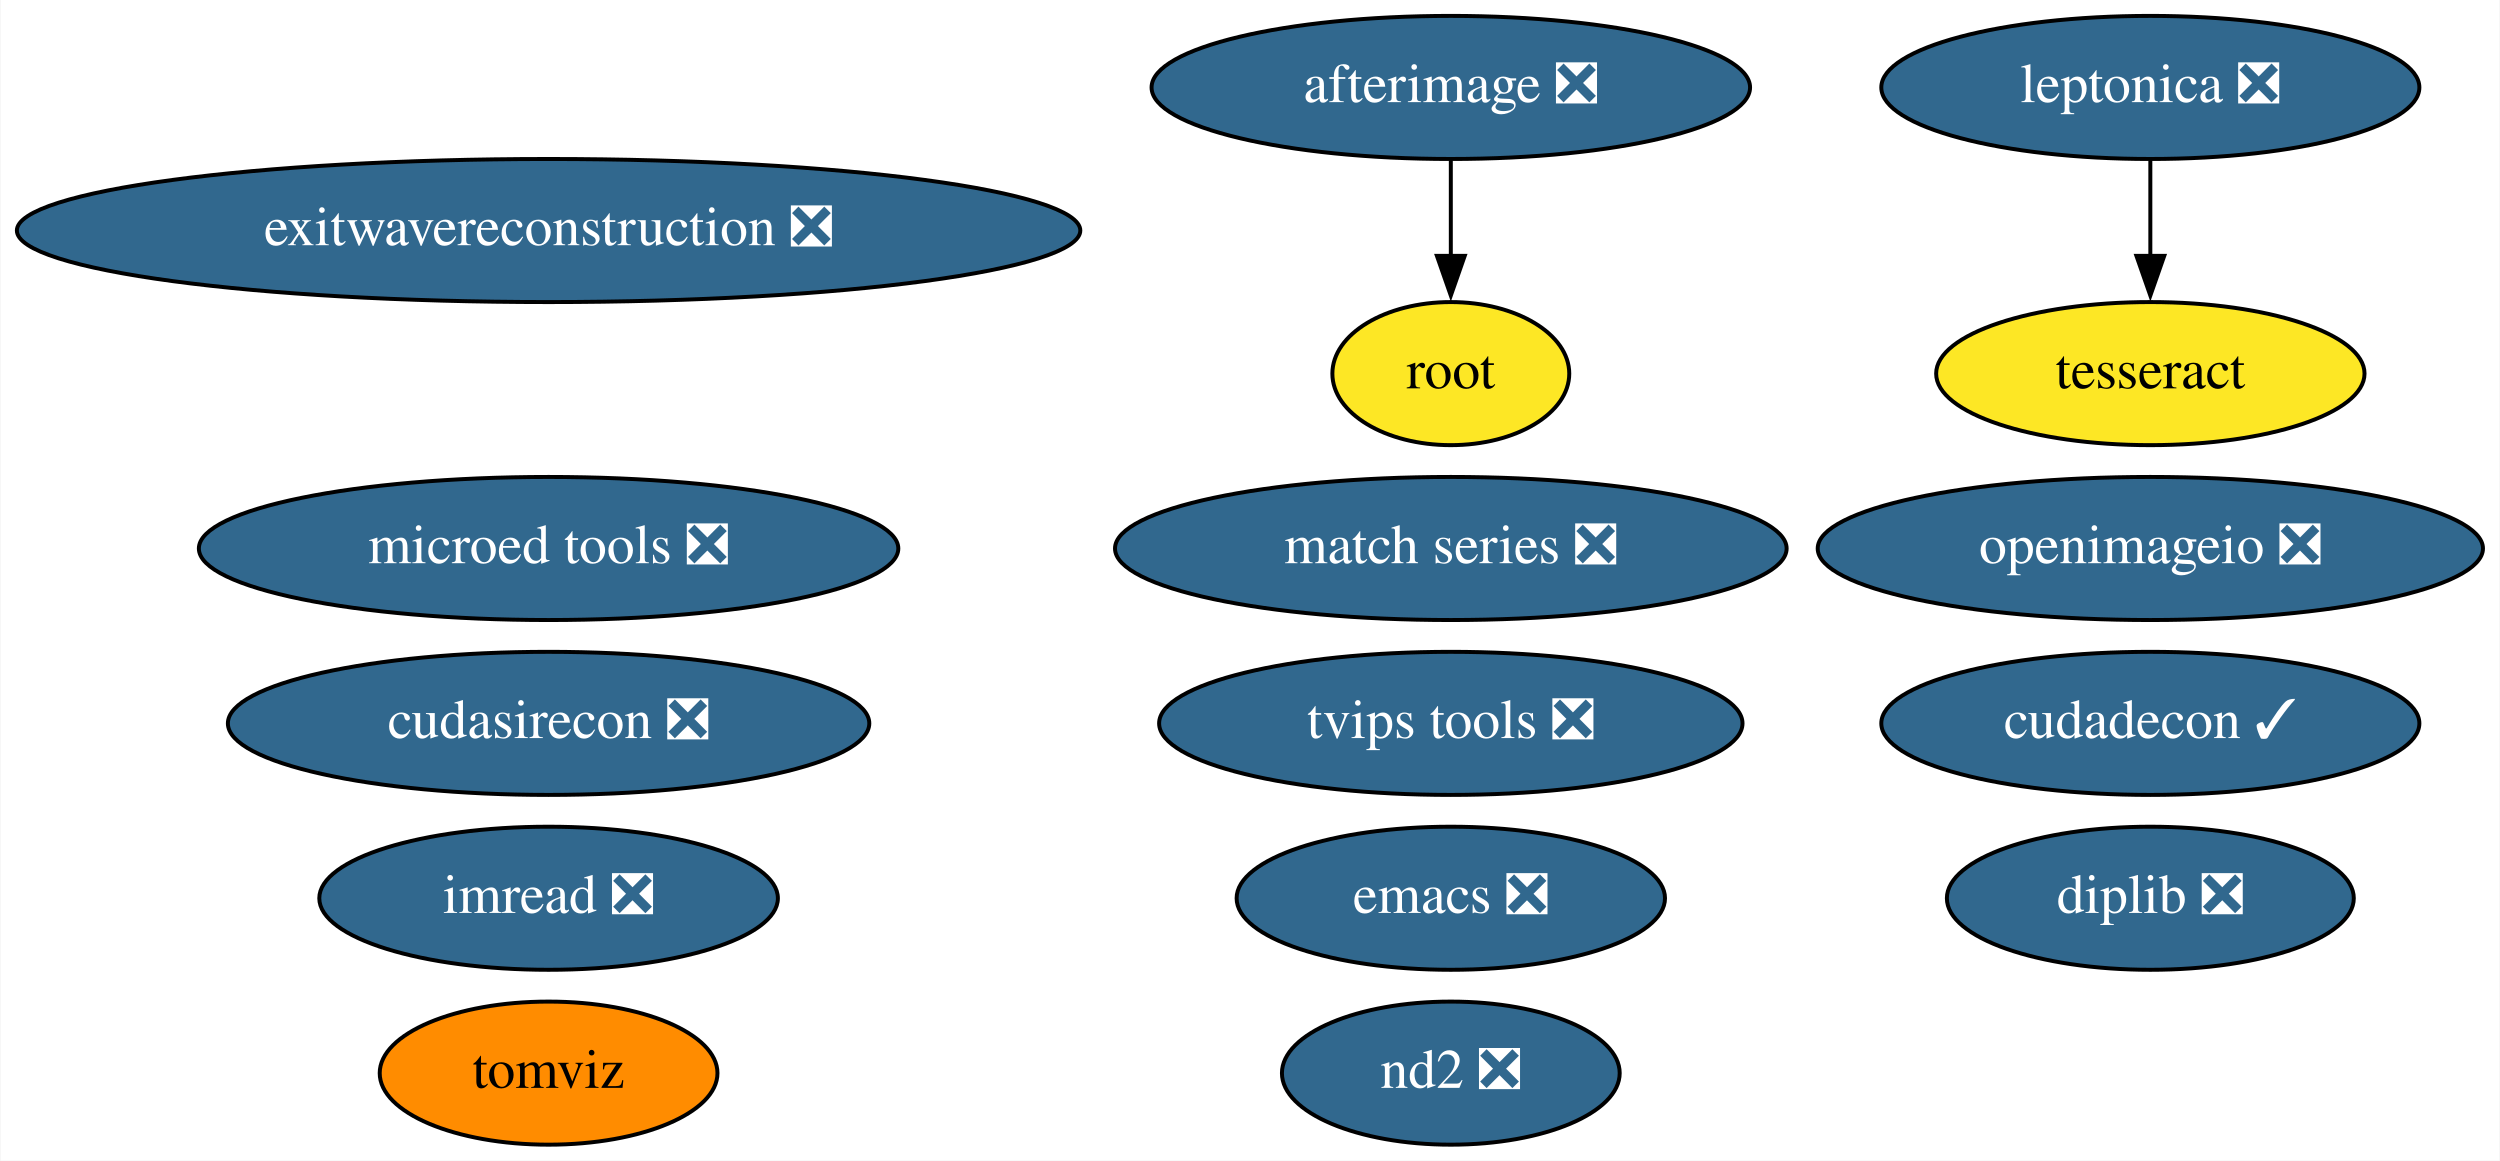
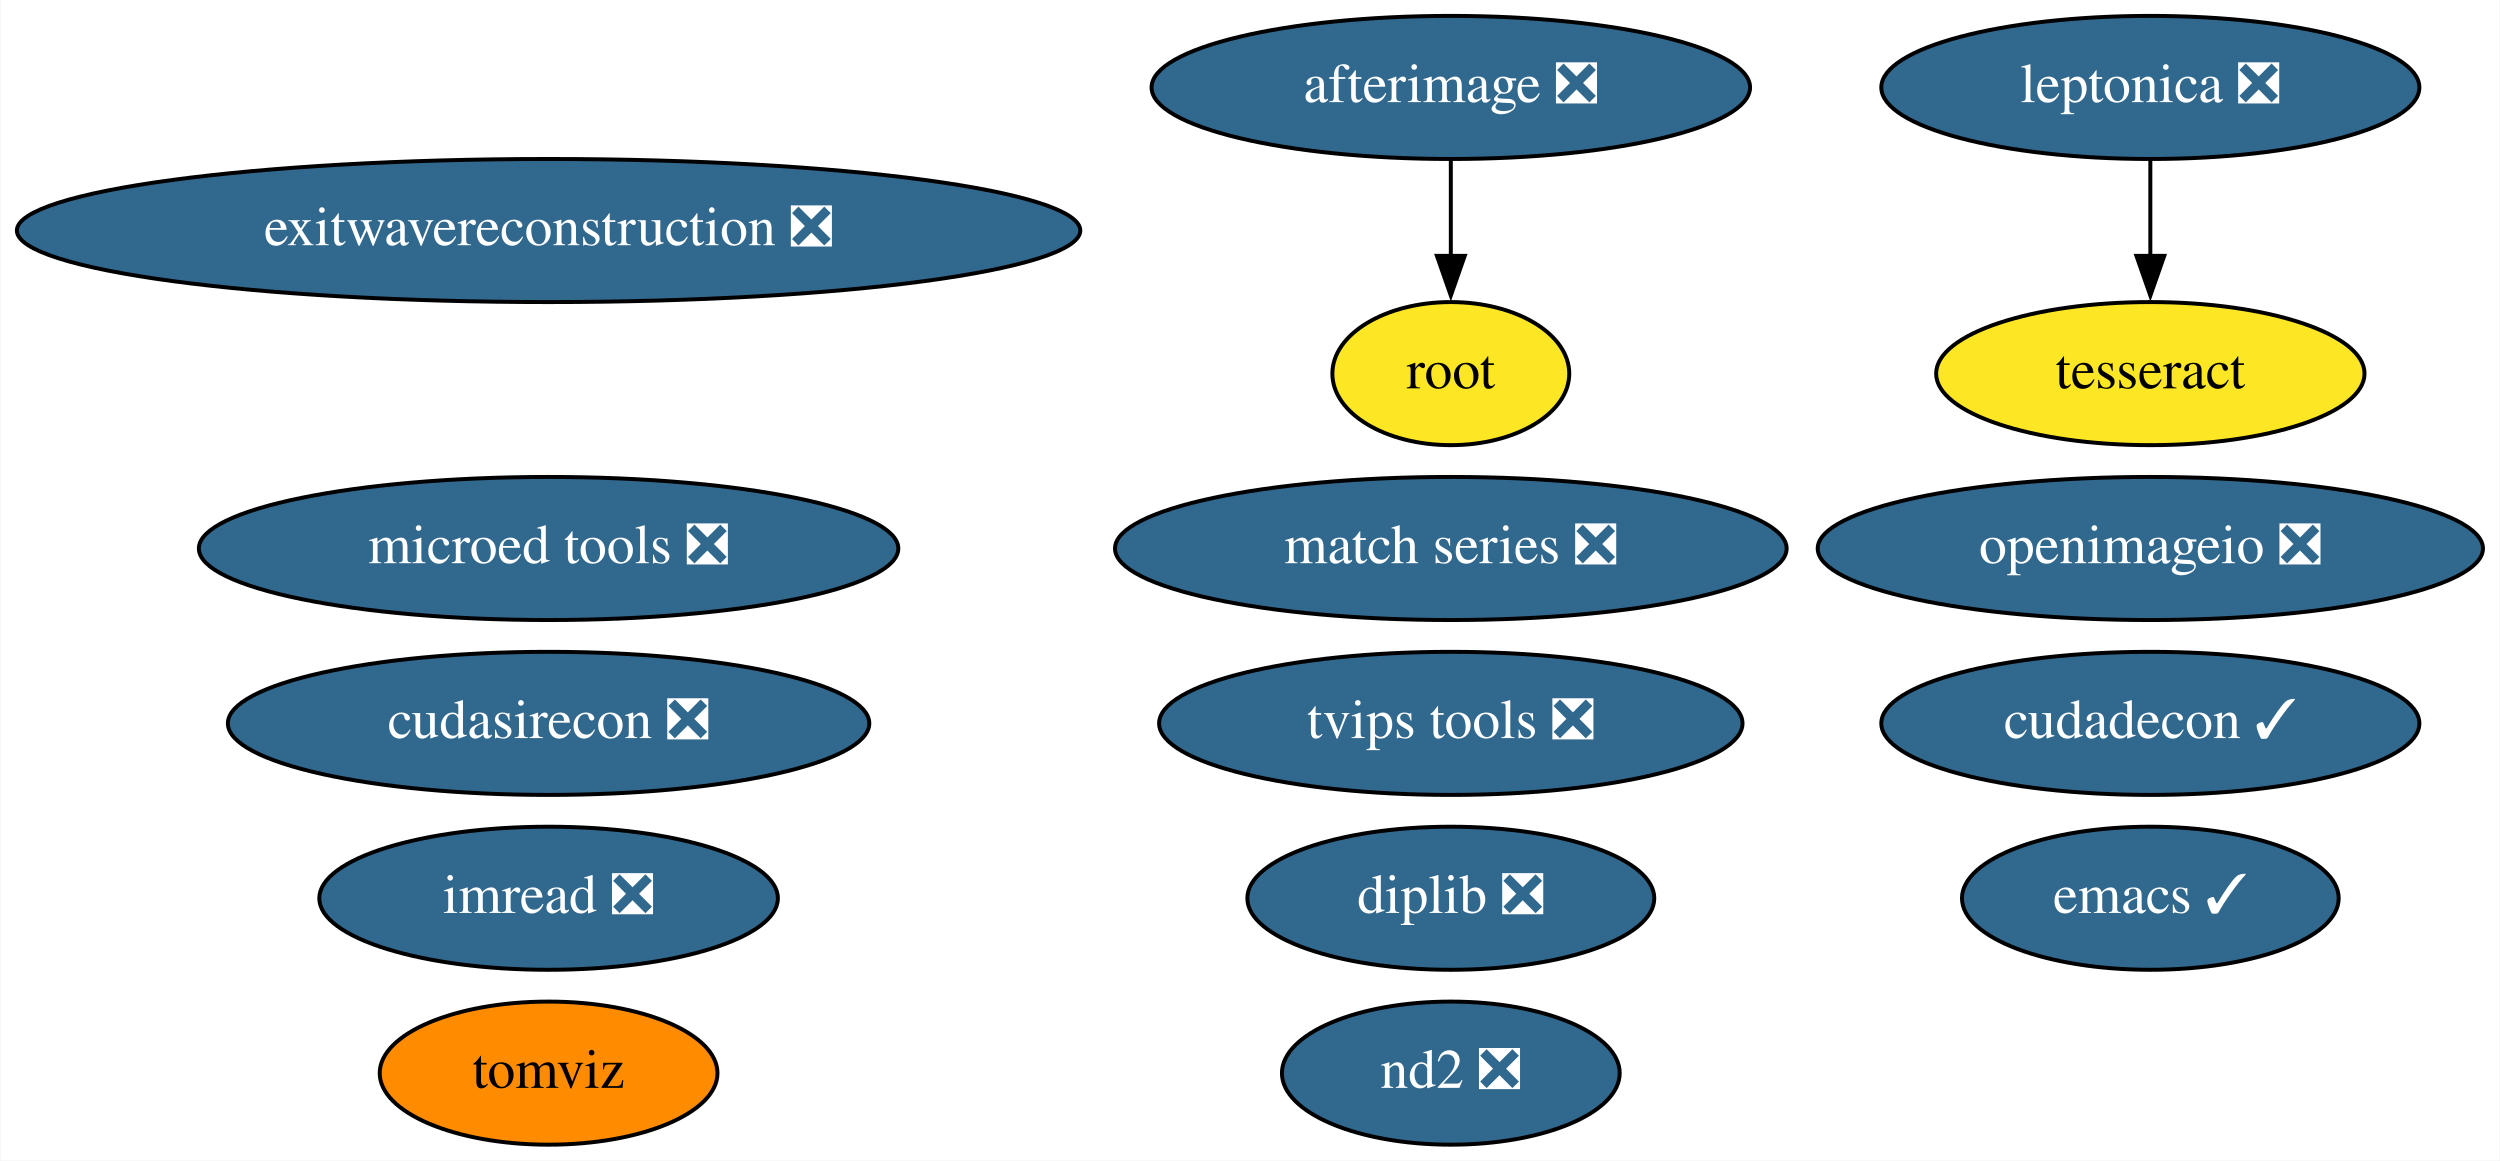
<svg xmlns="http://www.w3.org/2000/svg" xmlns:xlink="http://www.w3.org/1999/xlink" width="629pt" height="292pt" viewBox="0.00 0.00 628.73 292.00">
  <g id="graph0" class="graph" transform="scale(1 1) rotate(0) translate(4 288)">
    <polygon fill="white" stroke="none" points="-4,4 -4,-288 624.73,-288 624.73,4 -4,4" />
    <g id="node1" class="node">
      <g id="a_node1">
-         <a xlink:href="https://github.com/conda-forge/emacs-feedstock/pull/69" xlink:title="emacs ❎">
-           <ellipse fill="#31688e" stroke="black" cx="360.89" cy="-62" rx="53.89" ry="18" />
-           <text text-anchor="middle" x="360.89" y="-58.3" font-family="Times,serif" font-size="14.00" fill="white">emacs ❎</text>
+         <a xlink:href="https://github.com/conda-forge/emacs-feedstock/pull/69" xlink:title="emacs ✓">
+           <ellipse fill="#31688e" stroke="black" cx="536.89" cy="-62" rx="47.39" ry="18" />
+           <text text-anchor="middle" x="536.89" y="-58.3" font-family="Times,serif" font-size="14.00" fill="white">emacs ✓</text>
        </a>
      </g>
    </g>
    <g id="node2" class="node">
      <g id="a_node2">
        <a xlink:href="https://github.com/conda-forge/imread-feedstock/pull/23" xlink:title="imread ❎">
          <ellipse fill="#31688e" stroke="black" cx="133.89" cy="-62" rx="57.69" ry="18" />
          <text text-anchor="middle" x="133.89" y="-58.3" font-family="Times,serif" font-size="14.00" fill="white">imread ❎</text>
        </a>
      </g>
    </g>
    <g id="node3" class="node">
      <g id="a_node3">
        <a xlink:href="https://github.com/conda-forge/leptonica-feedstock/pull/37" xlink:title="leptonica ❎">
          <ellipse fill="#31688e" stroke="black" cx="536.89" cy="-266" rx="67.69" ry="18" />
          <text text-anchor="middle" x="536.89" y="-262.3" font-family="Times,serif" font-size="14.00" fill="white">leptonica ❎</text>
        </a>
      </g>
    </g>
    <g id="node4" class="node">
      <g id="a_node4">
        <a xlink:href="https://github.com/conda-forge/tesseract-feedstock" xlink:title="tesseract">
          <ellipse fill="#fde725" stroke="black" cx="536.89" cy="-194" rx="53.89" ry="18" />
          <text text-anchor="middle" x="536.89" y="-190.3" font-family="Times,serif" font-size="14.00">tesseract</text>
        </a>
      </g>
    </g>
    <g id="edge1" class="edge">
      <path fill="none" stroke="black" d="M536.89,-247.7C536.89,-240.41 536.89,-231.73 536.89,-223.54" />
      <polygon fill="black" stroke="black" points="540.39,-223.62 536.89,-213.62 533.39,-223.62 540.39,-223.62" />
    </g>
    <g id="node5" class="node">
      <g id="a_node5">
        <a xlink:href="https://github.com/conda-forge/afterimage-feedstock/pull/13" xlink:title="afterimage ❎">
          <ellipse fill="#31688e" stroke="black" cx="360.89" cy="-266" rx="75.29" ry="18" />
          <text text-anchor="middle" x="360.89" y="-262.3" font-family="Times,serif" font-size="14.00" fill="white">afterimage ❎</text>
        </a>
      </g>
    </g>
    <g id="node6" class="node">
      <g id="a_node6">
        <a xlink:href="https://github.com/conda-forge/root-feedstock" xlink:title="root">
          <ellipse fill="#fde725" stroke="black" cx="360.89" cy="-194" rx="29.8" ry="18" />
          <text text-anchor="middle" x="360.89" y="-190.3" font-family="Times,serif" font-size="14.00">root</text>
        </a>
      </g>
    </g>
    <g id="edge2" class="edge">
      <path fill="none" stroke="black" d="M360.89,-247.7C360.89,-240.41 360.89,-231.73 360.89,-223.54" />
      <polygon fill="black" stroke="black" points="364.39,-223.62 360.89,-213.62 357.39,-223.62 364.39,-223.62" />
    </g>
    <g id="node7" class="node">
      <g id="a_node7">
        <a xlink:href="https://github.com/conda-forge/openimageio-feedstock/pull/72" xlink:title="openimageio ❎">
          <ellipse fill="#31688e" stroke="black" cx="536.89" cy="-150" rx="83.69" ry="18" />
          <text text-anchor="middle" x="536.89" y="-146.3" font-family="Times,serif" font-size="14.00" fill="white">openimageio ❎</text>
        </a>
      </g>
    </g>
    <g id="node8" class="node">
      <g id="a_node8">
        <a xlink:href="https://github.com/conda-forge/match-series-feedstock/pull/18" xlink:title="match series ❎">
          <ellipse fill="#31688e" stroke="black" cx="360.89" cy="-150" rx="84.49" ry="18" />
          <text text-anchor="middle" x="360.89" y="-146.3" font-family="Times,serif" font-size="14.00" fill="white">match series ❎</text>
        </a>
      </g>
    </g>
    <g id="node9" class="node">
      <g id="a_node9">
        <a xlink:href="https://github.com/conda-forge/exitwavereconstruction-feedstock/pull/4" xlink:title="exitwavereconstruction ❎">
          <ellipse fill="#31688e" stroke="black" cx="133.89" cy="-230" rx="133.78" ry="18" />
          <text text-anchor="middle" x="133.89" y="-226.3" font-family="Times,serif" font-size="14.00" fill="white">exitwavereconstruction ❎</text>
        </a>
      </g>
    </g>
    <g id="node10" class="node">
      <g id="a_node10">
        <a xlink:href="https://github.com/conda-forge/tomviz-feedstock" xlink:title="tomviz">
          <ellipse fill="#ff8c00" stroke="black" cx="133.89" cy="-18" rx="42.49" ry="18" />
          <text text-anchor="middle" x="133.89" y="-14.3" font-family="Times,serif" font-size="14.00">tomviz</text>
        </a>
      </g>
    </g>
    <g id="node11" class="node">
      <g id="a_node11">
        <a xlink:href="https://github.com/conda-forge/cudadecon-feedstock/pull/17" xlink:title="cudadecon ✓">
          <ellipse fill="#31688e" stroke="black" cx="536.89" cy="-106" rx="67.69" ry="18" />
          <text text-anchor="middle" x="536.89" y="-102.3" font-family="Times,serif" font-size="14.00" fill="white">cudadecon ✓</text>
        </a>
      </g>
    </g>
    <g id="node12" class="node">
      <g id="a_node12">
        <a xlink:href="https://github.com/conda-forge/cudasirecon-feedstock/pull/15" xlink:title="cudasirecon ❎">
          <ellipse fill="#31688e" stroke="black" cx="133.89" cy="-106" rx="80.69" ry="18" />
          <text text-anchor="middle" x="133.89" y="-102.3" font-family="Times,serif" font-size="14.00" fill="white">cudasirecon ❎</text>
        </a>
      </g>
    </g>
    <g id="node13" class="node">
      <g id="a_node13">
        <a xlink:href="https://github.com/conda-forge/nd2-feedstock/pull/19" xlink:title="nd2 ❎">
          <ellipse fill="#31688e" stroke="black" cx="360.89" cy="-18" rx="42.49" ry="18" />
          <text text-anchor="middle" x="360.89" y="-14.3" font-family="Times,serif" font-size="14.00" fill="white">nd2 ❎</text>
        </a>
      </g>
    </g>
    <g id="node14" class="node">
      <g id="a_node14">
        <a xlink:href="https://github.com/conda-forge/tvips-tools-feedstock/pull/15" xlink:title="tvips tools ❎">
          <ellipse fill="#31688e" stroke="black" cx="360.89" cy="-106" rx="73.39" ry="18" />
          <text text-anchor="middle" x="360.89" y="-102.3" font-family="Times,serif" font-size="14.00" fill="white">tvips tools ❎</text>
        </a>
      </g>
    </g>
    <g id="node15" class="node">
      <g id="a_node15">
        <a xlink:href="https://github.com/conda-forge/microed-tools-feedstock/pull/8" xlink:title="microed tools ❎">
          <ellipse fill="#31688e" stroke="black" cx="133.89" cy="-150" rx="87.99" ry="18" />
          <text text-anchor="middle" x="133.89" y="-146.3" font-family="Times,serif" font-size="14.00" fill="white">microed tools ❎</text>
        </a>
      </g>
    </g>
    <g id="node16" class="node">
      <g id="a_node16">
        <a xlink:href="https://github.com/conda-forge/diplib-feedstock/pull/5" xlink:title="diplib ❎">
-           <ellipse fill="#31688e" stroke="black" cx="536.89" cy="-62" rx="51.19" ry="18" />
-           <text text-anchor="middle" x="536.89" y="-58.3" font-family="Times,serif" font-size="14.00" fill="white">diplib ❎</text>
+           <ellipse fill="#31688e" stroke="black" cx="360.89" cy="-62" rx="51.19" ry="18" />
+           <text text-anchor="middle" x="360.89" y="-58.3" font-family="Times,serif" font-size="14.00" fill="white">diplib ❎</text>
        </a>
      </g>
    </g>
  </g>
</svg>
